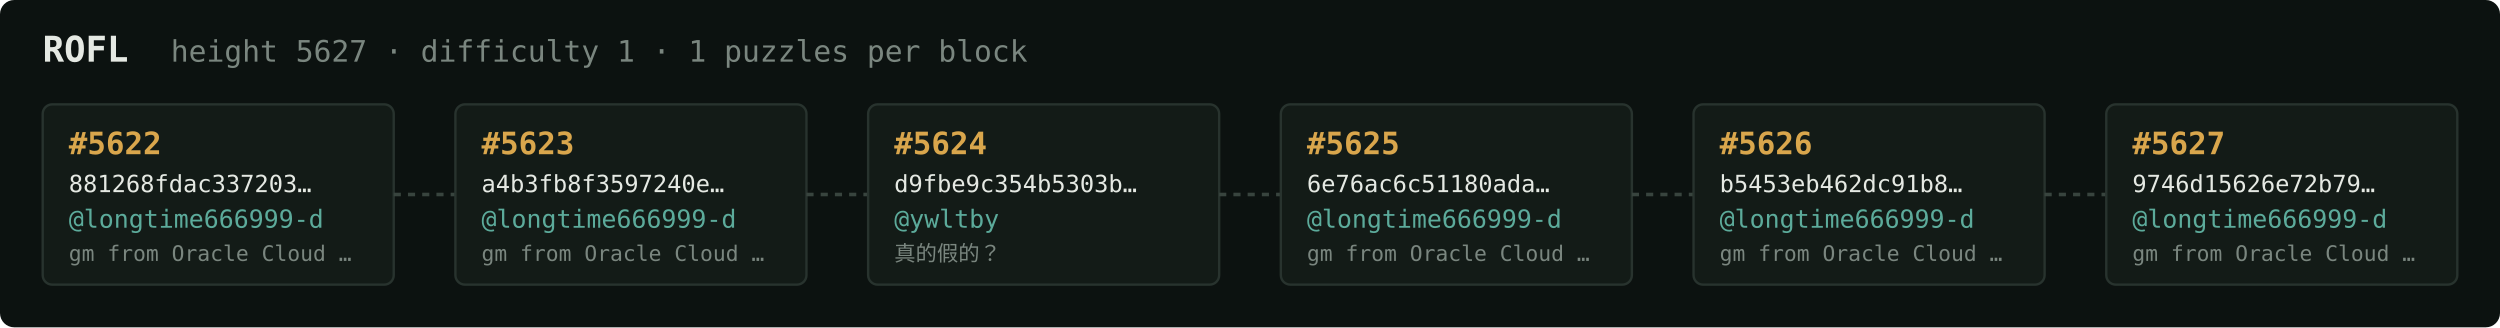
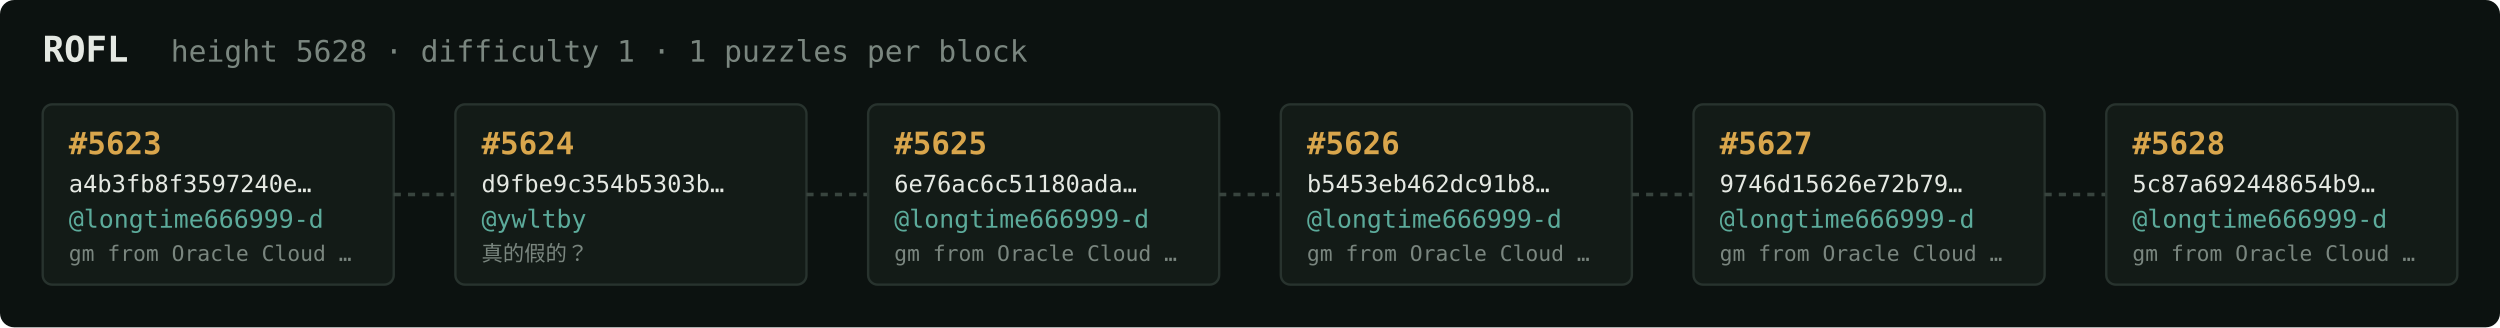
<svg xmlns="http://www.w3.org/2000/svg" width="1054" height="138" viewBox="0 0 1054 138" font-family="ui-monospace,SFMono-Regular,Menlo,monospace">
  <rect fill="#0c1210" width="1054" height="138" rx="6" />
  <text x="18" y="26" fill="#e5e9e3" font-size="15" font-weight="700">ROFL</text>
-   <text x="72" y="26" fill="#7a867f" font-size="12.5">height 5627 · difficulty 1 · 1 puzzles per block</text>
+   <text x="72" y="26" fill="#7a867f" font-size="12.5">height 5628 · difficulty 1 · 1 puzzles per block</text>
  <rect x="18" y="44" width="148" height="76" rx="4" fill="#131b17" stroke="#28332e" stroke-width="1" />
-   <text x="29" y="65" fill="#d9a64c" font-size="13" font-weight="700">#5622</text>
-   <text x="29" y="81" fill="#e5e9e3" font-size="10">881268fdac337203…</text>
+   <text x="29" y="65" fill="#d9a64c" font-size="13" font-weight="700">#5623</text>
+   <text x="29" y="81" fill="#e5e9e3" font-size="10">a4b3fb8f3597240e…</text>
  <text x="29" y="96" fill="#5cab9b" font-size="10.5">@longtime666999-d</text>
  <text x="29" y="110" fill="#7a867f" font-size="9">gm from Oracle Cloud …</text>
  <line x1="166" y1="82.0" x2="192" y2="82.0" stroke="#38443e" stroke-width="1.5" stroke-dasharray="3 3" />
  <rect x="192" y="44" width="148" height="76" rx="4" fill="#131b17" stroke="#28332e" stroke-width="1" />
-   <text x="203" y="65" fill="#d9a64c" font-size="13" font-weight="700">#5623</text>
-   <text x="203" y="81" fill="#e5e9e3" font-size="10">a4b3fb8f3597240e…</text>
-   <text x="203" y="96" fill="#5cab9b" font-size="10.5">@longtime666999-d</text>
-   <text x="203" y="110" fill="#7a867f" font-size="9">gm from Oracle Cloud …</text>
+   <text x="203" y="65" fill="#d9a64c" font-size="13" font-weight="700">#5624</text>
+   <text x="203" y="81" fill="#e5e9e3" font-size="10">d9fbe9c354b5303b…</text>
+   <text x="203" y="96" fill="#5cab9b" font-size="10.5">@ywltby</text>
+   <text x="203" y="110" fill="#7a867f" font-size="9">真的假的？</text>
  <line x1="340" y1="82.0" x2="366" y2="82.0" stroke="#38443e" stroke-width="1.5" stroke-dasharray="3 3" />
  <rect x="366" y="44" width="148" height="76" rx="4" fill="#131b17" stroke="#28332e" stroke-width="1" />
-   <text x="377" y="65" fill="#d9a64c" font-size="13" font-weight="700">#5624</text>
-   <text x="377" y="81" fill="#e5e9e3" font-size="10">d9fbe9c354b5303b…</text>
-   <text x="377" y="96" fill="#5cab9b" font-size="10.5">@ywltby</text>
-   <text x="377" y="110" fill="#7a867f" font-size="9">真的假的？</text>
+   <text x="377" y="65" fill="#d9a64c" font-size="13" font-weight="700">#5625</text>
+   <text x="377" y="81" fill="#e5e9e3" font-size="10">6e76ac6c51180ada…</text>
+   <text x="377" y="96" fill="#5cab9b" font-size="10.5">@longtime666999-d</text>
+   <text x="377" y="110" fill="#7a867f" font-size="9">gm from Oracle Cloud …</text>
  <line x1="514" y1="82.0" x2="540" y2="82.0" stroke="#38443e" stroke-width="1.5" stroke-dasharray="3 3" />
  <rect x="540" y="44" width="148" height="76" rx="4" fill="#131b17" stroke="#28332e" stroke-width="1" />
-   <text x="551" y="65" fill="#d9a64c" font-size="13" font-weight="700">#5625</text>
-   <text x="551" y="81" fill="#e5e9e3" font-size="10">6e76ac6c51180ada…</text>
+   <text x="551" y="65" fill="#d9a64c" font-size="13" font-weight="700">#5626</text>
+   <text x="551" y="81" fill="#e5e9e3" font-size="10">b5453eb462dc91b8…</text>
  <text x="551" y="96" fill="#5cab9b" font-size="10.5">@longtime666999-d</text>
  <text x="551" y="110" fill="#7a867f" font-size="9">gm from Oracle Cloud …</text>
  <line x1="688" y1="82.0" x2="714" y2="82.0" stroke="#38443e" stroke-width="1.5" stroke-dasharray="3 3" />
  <rect x="714" y="44" width="148" height="76" rx="4" fill="#131b17" stroke="#28332e" stroke-width="1" />
-   <text x="725" y="65" fill="#d9a64c" font-size="13" font-weight="700">#5626</text>
-   <text x="725" y="81" fill="#e5e9e3" font-size="10">b5453eb462dc91b8…</text>
+   <text x="725" y="65" fill="#d9a64c" font-size="13" font-weight="700">#5627</text>
+   <text x="725" y="81" fill="#e5e9e3" font-size="10">9746d15626e72b79…</text>
  <text x="725" y="96" fill="#5cab9b" font-size="10.5">@longtime666999-d</text>
  <text x="725" y="110" fill="#7a867f" font-size="9">gm from Oracle Cloud …</text>
  <line x1="862" y1="82.0" x2="888" y2="82.0" stroke="#38443e" stroke-width="1.5" stroke-dasharray="3 3" />
  <rect x="888" y="44" width="148" height="76" rx="4" fill="#131b17" stroke="#28332e" stroke-width="1" />
-   <text x="899" y="65" fill="#d9a64c" font-size="13" font-weight="700">#5627</text>
-   <text x="899" y="81" fill="#e5e9e3" font-size="10">9746d15626e72b79…</text>
+   <text x="899" y="65" fill="#d9a64c" font-size="13" font-weight="700">#5628</text>
+   <text x="899" y="81" fill="#e5e9e3" font-size="10">5c87a692448654b9…</text>
  <text x="899" y="96" fill="#5cab9b" font-size="10.5">@longtime666999-d</text>
  <text x="899" y="110" fill="#7a867f" font-size="9">gm from Oracle Cloud …</text>
</svg>
